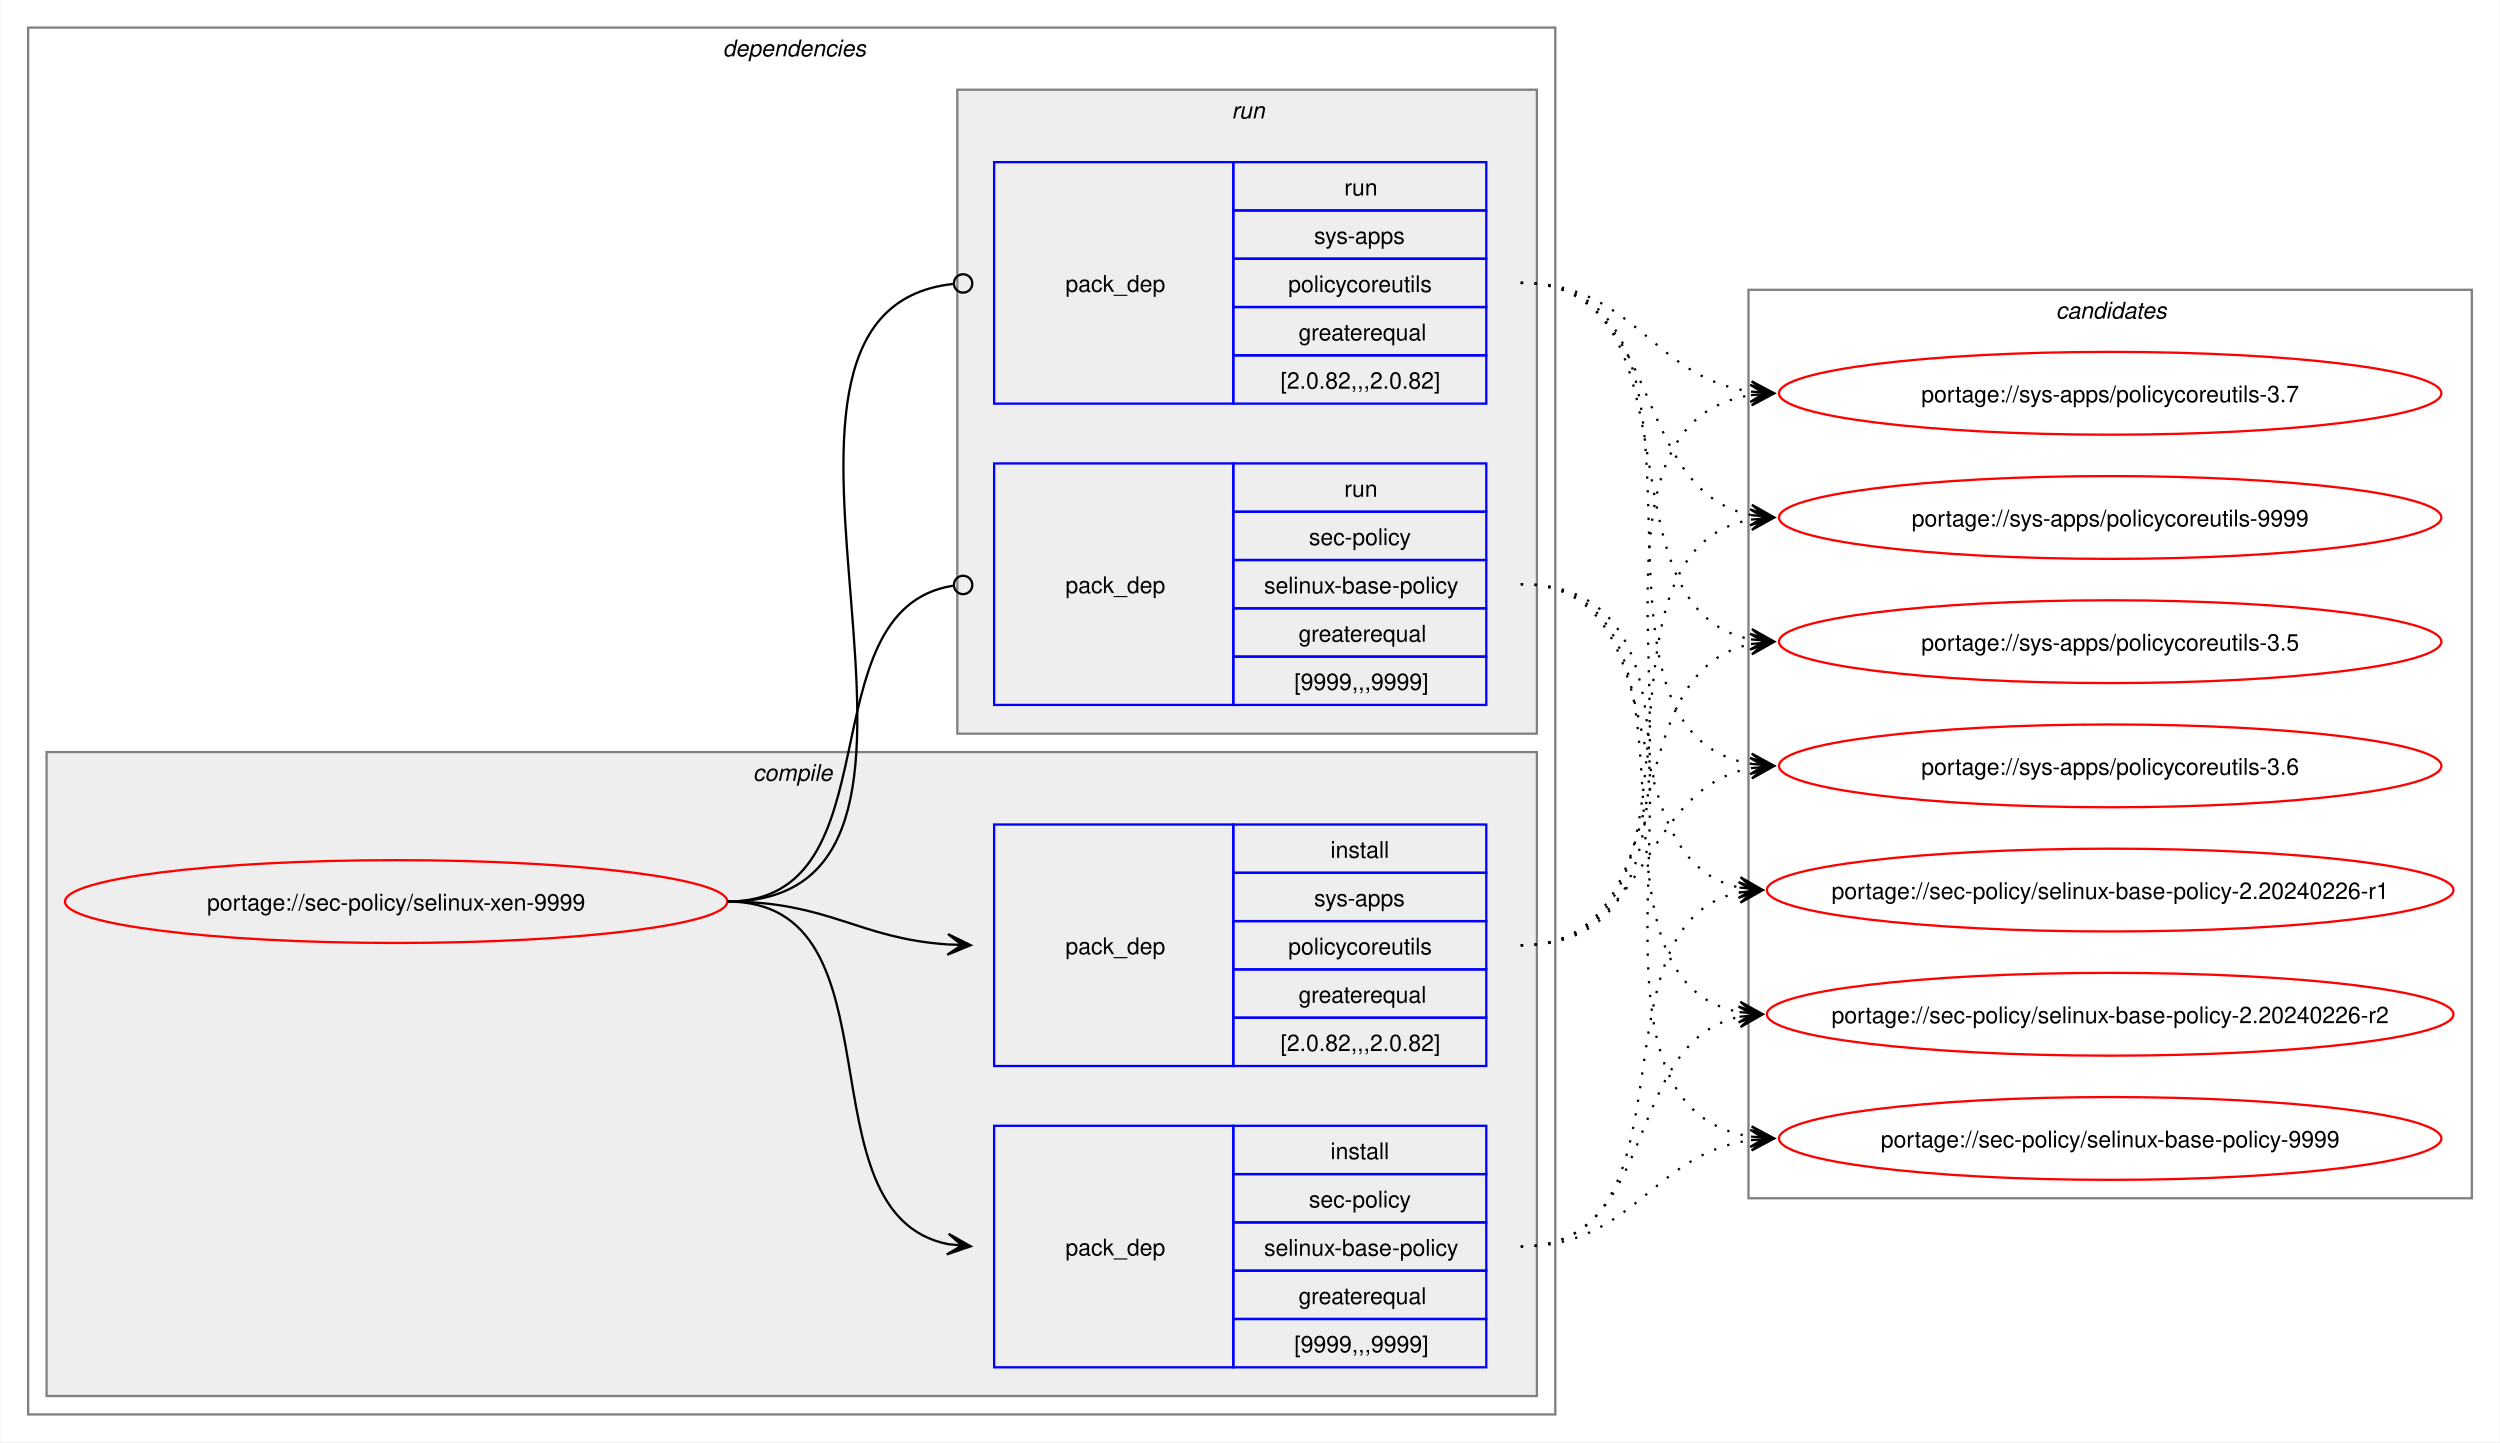
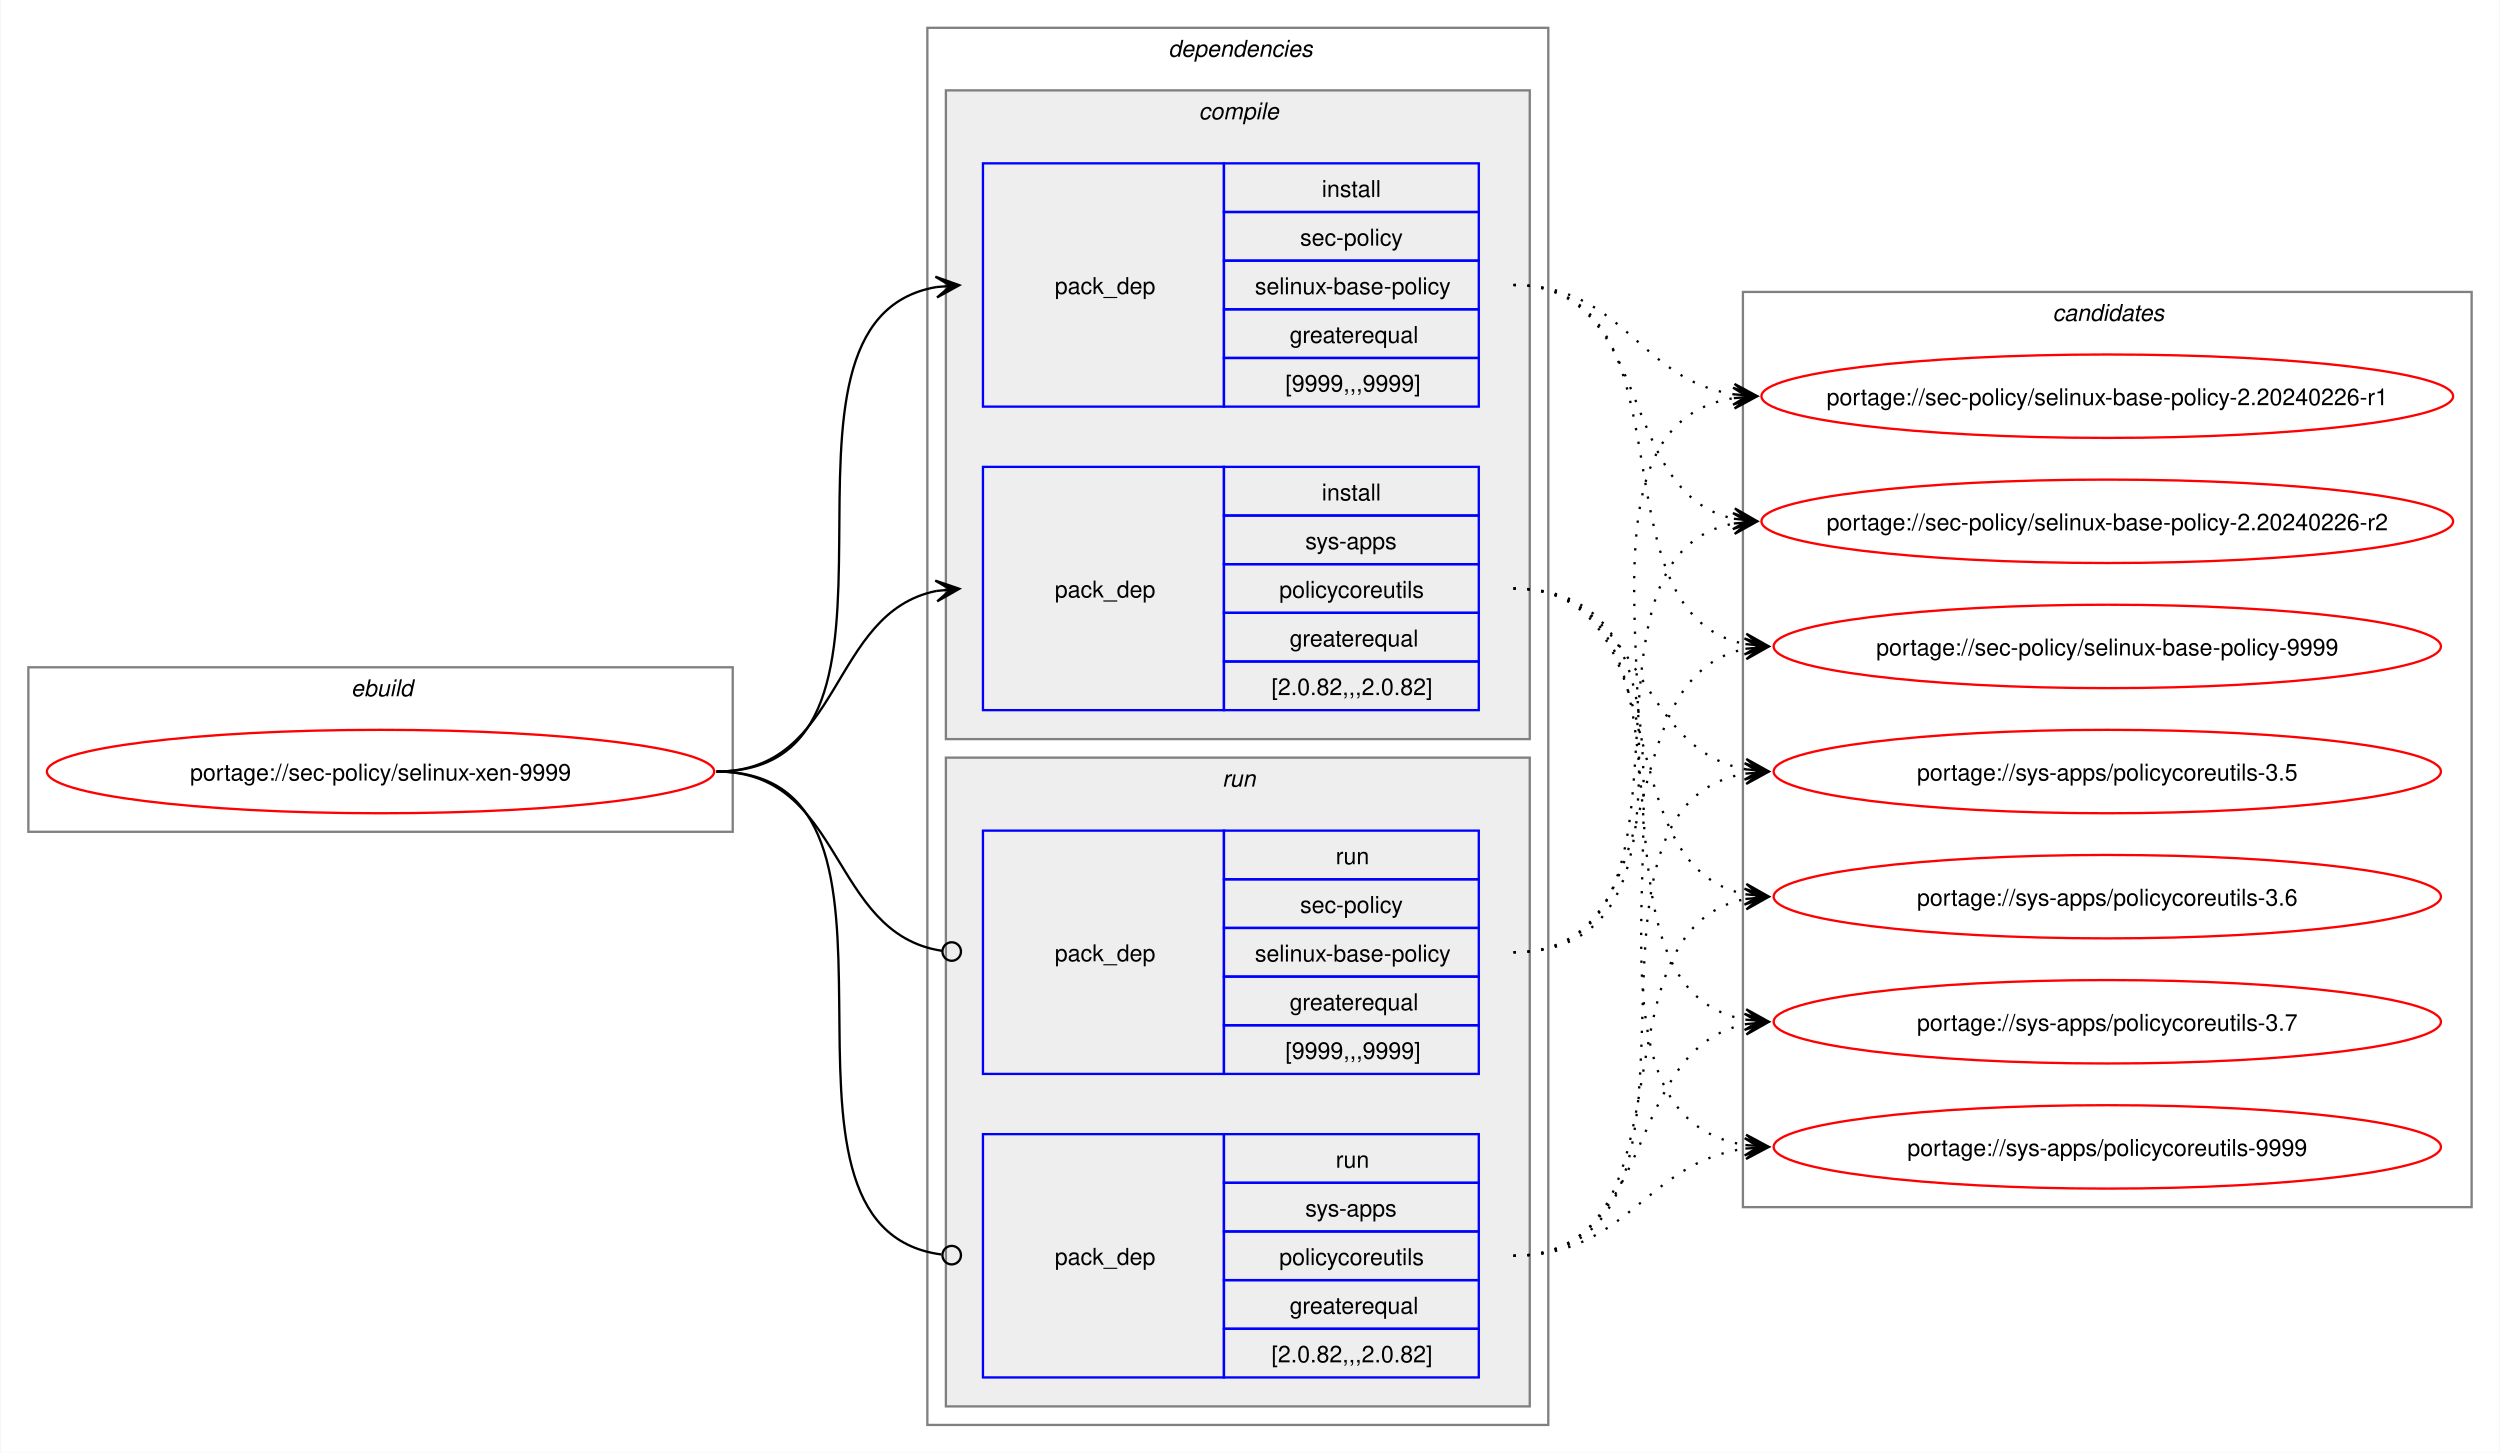
- <svg xmlns="http://www.w3.org/2000/svg" xmlns:xlink="http://www.w3.org/1999/xlink" width="1087pt" height="627pt" viewBox="0.00 0.00 1086.51 627.00">
+ <svg xmlns="http://www.w3.org/2000/svg" xmlns:xlink="http://www.w3.org/1999/xlink" width="1079pt" height="627pt" viewBox="0.00 0.00 1078.51 627.00">
  <g id="graph0" class="graph" transform="scale(1 1) rotate(0) translate(4 623)">
-     <polygon fill="white" stroke="none" points="-4,4 -4,-623 1082.51,-623 1082.51,4 -4,4" />
+     <polygon fill="white" stroke="none" points="-4,4 -4,-623 1074.51,-623 1074.51,4 -4,4" />
+     <g id="clust1" class="cluster">
+       <polygon fill="none" stroke="gray" points="8,-264 8,-335 312,-335 312,-264 8,-264" />
+       <text text-anchor="start" x="147.25" y="-322.5" font-family="Helvetica,sans-Serif" font-style="italic" font-size="10.00">ebuild</text>
+     </g>
    <g id="clust2" class="cluster">
-       <polygon fill="none" stroke="gray" points="8,-8 8,-611 672,-611 672,-8 8,-8" />
-       <text text-anchor="start" x="310" y="-598.5" font-family="Helvetica,sans-Serif" font-style="italic" font-size="10.00">dependencies</text>
+       <polygon fill="none" stroke="gray" points="396,-8 396,-611 664,-611 664,-8 396,-8" />
+       <text text-anchor="start" x="500" y="-598.5" font-family="Helvetica,sans-Serif" font-style="italic" font-size="10.00">dependencies</text>
    </g>
    <g id="clust3" class="cluster">
-       <polygon fill="#eeeeee" stroke="gray" points="16,-16 16,-296 664,-296 664,-16 16,-16" />
-       <text text-anchor="start" x="323.12" y="-283.5" font-family="Helvetica,sans-Serif" font-style="italic" font-size="10.00">compile</text>
+       <polygon fill="#eeeeee" stroke="gray" points="404,-304 404,-584 656,-584 656,-304 404,-304" />
+       <text text-anchor="start" x="513.12" y="-571.5" font-family="Helvetica,sans-Serif" font-style="italic" font-size="10.00">compile</text>
    </g>
    <g id="clust7" class="cluster">
-       <polygon fill="#eeeeee" stroke="gray" points="412,-304 412,-584 664,-584 664,-304 412,-304" />
-       <text text-anchor="start" x="531.25" y="-571.5" font-family="Helvetica,sans-Serif" font-style="italic" font-size="10.00">run</text>
+       <polygon fill="#eeeeee" stroke="gray" points="404,-16 404,-296 656,-296 656,-16 404,-16" />
+       <text text-anchor="start" x="523.25" y="-283.5" font-family="Helvetica,sans-Serif" font-style="italic" font-size="10.00">run</text>
    </g>
    <g id="clust10" class="cluster">
-       <polygon fill="none" stroke="gray" points="756,-102 756,-497 1070.51,-497 1070.51,-102 756,-102" />
-       <text text-anchor="start" x="889.63" y="-484.5" font-family="Helvetica,sans-Serif" font-style="italic" font-size="10.00">candidates</text>
+       <polygon fill="none" stroke="gray" points="748,-102 748,-497 1062.51,-497 1062.51,-102 748,-102" />
+       <text text-anchor="start" x="881.63" y="-484.5" font-family="Helvetica,sans-Serif" font-style="italic" font-size="10.00">candidates</text>
    </g>
    <g id="node1" class="node">
      <g id="a_node1">
        <a xlink:href="../sec-policy/selinux-xen-9999.svg" xlink:title="portage://sec-policy/selinux-xen-9999">
-           <ellipse fill="none" stroke="red" cx="168" cy="-231" rx="144" ry="18" />
-           <text text-anchor="middle" x="168" y="-227.12" font-family="Helvetica,sans-Serif" font-size="10.00">portage://sec-policy/selinux-xen-9999</text>
+           <ellipse fill="none" stroke="red" cx="160" cy="-290" rx="144" ry="18" />
+           <text text-anchor="middle" x="160" y="-286.12" font-family="Helvetica,sans-Serif" font-size="10.00">portage://sec-policy/selinux-xen-9999</text>
        </a>
      </g>
    </g>
    <g id="node2" class="node">
-       <polygon fill="none" stroke="blue" points="428,-28.5 428,-133.5 532,-133.5 532,-28.5 428,-28.5" />
-       <text text-anchor="start" x="459" y="-77.12" font-family="Helvetica,sans-Serif" font-size="10.00">pack_dep</text>
-       <polygon fill="none" stroke="blue" points="532,-112.5 532,-133.5 642,-133.5 642,-112.5 532,-112.5" />
-       <text text-anchor="start" x="574.25" y="-119" font-family="Helvetica,sans-Serif" font-size="10.00">install</text>
-       <polygon fill="none" stroke="blue" points="532,-91.5 532,-112.5 642,-112.5 642,-91.5 532,-91.5" />
-       <text text-anchor="start" x="564.87" y="-98" font-family="Helvetica,sans-Serif" font-size="10.00">sec-policy</text>
-       <polygon fill="none" stroke="blue" points="532,-70.5 532,-91.5 642,-91.5 642,-70.5 532,-70.5" />
-       <text text-anchor="start" x="545.37" y="-77" font-family="Helvetica,sans-Serif" font-size="10.00">selinux-base-policy</text>
-       <polygon fill="none" stroke="blue" points="532,-49.5 532,-70.5 642,-70.5 642,-49.5 532,-49.5" />
-       <text text-anchor="start" x="560.37" y="-56" font-family="Helvetica,sans-Serif" font-size="10.00">greaterequal</text>
-       <polygon fill="none" stroke="blue" points="532,-28.5 532,-49.5 642,-49.5 642,-28.5 532,-28.5" />
-       <text text-anchor="start" x="558.5" y="-35" font-family="Helvetica,sans-Serif" font-size="10.00">[9999,,,9999]</text>
+       <polygon fill="none" stroke="blue" points="420,-447.5 420,-552.5 524,-552.5 524,-447.5 420,-447.5" />
+       <text text-anchor="start" x="451" y="-496.12" font-family="Helvetica,sans-Serif" font-size="10.00">pack_dep</text>
+       <polygon fill="none" stroke="blue" points="524,-531.5 524,-552.5 634,-552.5 634,-531.5 524,-531.5" />
+       <text text-anchor="start" x="566.25" y="-538" font-family="Helvetica,sans-Serif" font-size="10.00">install</text>
+       <polygon fill="none" stroke="blue" points="524,-510.5 524,-531.5 634,-531.5 634,-510.5 524,-510.5" />
+       <text text-anchor="start" x="556.87" y="-517" font-family="Helvetica,sans-Serif" font-size="10.00">sec-policy</text>
+       <polygon fill="none" stroke="blue" points="524,-489.5 524,-510.5 634,-510.5 634,-489.5 524,-489.5" />
+       <text text-anchor="start" x="537.37" y="-496" font-family="Helvetica,sans-Serif" font-size="10.00">selinux-base-policy</text>
+       <polygon fill="none" stroke="blue" points="524,-468.5 524,-489.5 634,-489.5 634,-468.5 524,-468.5" />
+       <text text-anchor="start" x="552.37" y="-475" font-family="Helvetica,sans-Serif" font-size="10.00">greaterequal</text>
+       <polygon fill="none" stroke="blue" points="524,-447.5 524,-468.5 634,-468.5 634,-447.5 524,-447.5" />
+       <text text-anchor="start" x="550.5" y="-454" font-family="Helvetica,sans-Serif" font-size="10.00">[9999,,,9999]</text>
    </g>
    <g id="edge1" class="edge">
-       <path fill="none" stroke="black" d="M312,-231C389.89,-231 342.32,-95.29 407.96,-82.04" />
-       <polygon fill="black" stroke="black" points="417.79,-81.11 408.25,-86.53 414.02,-81.47 407.83,-82.05 407.83,-82.05 407.83,-82.05 414.02,-81.47 407.41,-77.57 417.79,-81.11" />
+       <path fill="none" stroke="black" d="M305,-290C405.57,-290 314,-484.31 399.94,-499.11" />
+       <polygon fill="black" stroke="black" points="409.79,-499.9 399.46,-503.59 406.02,-499.6 399.82,-499.1 399.82,-499.1 399.82,-499.1 406.02,-499.6 400.18,-494.61 409.79,-499.9" />
    </g>
    <g id="node3" class="node">
-       <polygon fill="none" stroke="blue" points="428,-159.5 428,-264.5 532,-264.5 532,-159.5 428,-159.5" />
-       <text text-anchor="start" x="459" y="-208.12" font-family="Helvetica,sans-Serif" font-size="10.00">pack_dep</text>
-       <polygon fill="none" stroke="blue" points="532,-243.5 532,-264.5 642,-264.5 642,-243.5 532,-243.5" />
-       <text text-anchor="start" x="574.25" y="-250" font-family="Helvetica,sans-Serif" font-size="10.00">install</text>
-       <polygon fill="none" stroke="blue" points="532,-222.5 532,-243.5 642,-243.5 642,-222.5 532,-222.5" />
-       <text text-anchor="start" x="567.12" y="-229" font-family="Helvetica,sans-Serif" font-size="10.00">sys-apps</text>
-       <polygon fill="none" stroke="blue" points="532,-201.5 532,-222.5 642,-222.5 642,-201.5 532,-201.5" />
-       <text text-anchor="start" x="555.87" y="-208" font-family="Helvetica,sans-Serif" font-size="10.00">policycoreutils</text>
-       <polygon fill="none" stroke="blue" points="532,-180.5 532,-201.5 642,-201.5 642,-180.5 532,-180.5" />
-       <text text-anchor="start" x="560.37" y="-187" font-family="Helvetica,sans-Serif" font-size="10.00">greaterequal</text>
-       <polygon fill="none" stroke="blue" points="532,-159.5 532,-180.5 642,-180.5 642,-159.5 532,-159.5" />
-       <text text-anchor="start" x="552.5" y="-166" font-family="Helvetica,sans-Serif" font-size="10.00">[2.0.82,,,2.0.82]</text>
+       <polygon fill="none" stroke="blue" points="420,-316.5 420,-421.5 524,-421.5 524,-316.5 420,-316.5" />
+       <text text-anchor="start" x="451" y="-365.12" font-family="Helvetica,sans-Serif" font-size="10.00">pack_dep</text>
+       <polygon fill="none" stroke="blue" points="524,-400.5 524,-421.5 634,-421.5 634,-400.5 524,-400.5" />
+       <text text-anchor="start" x="566.25" y="-407" font-family="Helvetica,sans-Serif" font-size="10.00">install</text>
+       <polygon fill="none" stroke="blue" points="524,-379.5 524,-400.5 634,-400.5 634,-379.5 524,-379.5" />
+       <text text-anchor="start" x="559.12" y="-386" font-family="Helvetica,sans-Serif" font-size="10.00">sys-apps</text>
+       <polygon fill="none" stroke="blue" points="524,-358.5 524,-379.5 634,-379.5 634,-358.5 524,-358.5" />
+       <text text-anchor="start" x="547.87" y="-365" font-family="Helvetica,sans-Serif" font-size="10.00">policycoreutils</text>
+       <polygon fill="none" stroke="blue" points="524,-337.5 524,-358.5 634,-358.5 634,-337.5 524,-337.5" />
+       <text text-anchor="start" x="552.37" y="-344" font-family="Helvetica,sans-Serif" font-size="10.00">greaterequal</text>
+       <polygon fill="none" stroke="blue" points="524,-316.5 524,-337.5 634,-337.5 634,-316.5 524,-316.5" />
+       <text text-anchor="start" x="544.5" y="-323" font-family="Helvetica,sans-Serif" font-size="10.00">[2.0.82,,,2.0.82]</text>
    </g>
    <g id="edge2" class="edge">
-       <path fill="none" stroke="black" d="M312,-231C356.34,-231 368.74,-214.99 407.84,-212.36" />
-       <polygon fill="black" stroke="black" points="417.78,-212.04 407.93,-216.86 414,-212.16 407.79,-212.36 407.79,-212.36 407.79,-212.36 414,-212.16 407.64,-207.87 417.78,-212.04" />
+       <path fill="none" stroke="black" d="M305,-290C359.74,-290 353.49,-358.57 399.89,-367.94" />
+       <polygon fill="black" stroke="black" points="409.79,-368.88 399.41,-372.42 406.02,-368.53 399.83,-367.94 399.83,-367.94 399.83,-367.94 406.02,-368.53 400.26,-363.46 409.79,-368.88" />
    </g>
    <g id="node4" class="node">
-       <polygon fill="none" stroke="blue" points="428,-316.5 428,-421.5 532,-421.5 532,-316.5 428,-316.5" />
-       <text text-anchor="start" x="459" y="-365.12" font-family="Helvetica,sans-Serif" font-size="10.00">pack_dep</text>
-       <polygon fill="none" stroke="blue" points="532,-400.5 532,-421.5 642,-421.5 642,-400.5 532,-400.5" />
-       <text text-anchor="start" x="580.25" y="-407" font-family="Helvetica,sans-Serif" font-size="10.00">run</text>
-       <polygon fill="none" stroke="blue" points="532,-379.5 532,-400.5 642,-400.5 642,-379.5 532,-379.5" />
-       <text text-anchor="start" x="564.87" y="-386" font-family="Helvetica,sans-Serif" font-size="10.00">sec-policy</text>
-       <polygon fill="none" stroke="blue" points="532,-358.5 532,-379.5 642,-379.5 642,-358.5 532,-358.5" />
-       <text text-anchor="start" x="545.37" y="-365" font-family="Helvetica,sans-Serif" font-size="10.00">selinux-base-policy</text>
-       <polygon fill="none" stroke="blue" points="532,-337.5 532,-358.5 642,-358.5 642,-337.5 532,-337.5" />
-       <text text-anchor="start" x="560.37" y="-344" font-family="Helvetica,sans-Serif" font-size="10.00">greaterequal</text>
-       <polygon fill="none" stroke="blue" points="532,-316.5 532,-337.5 642,-337.5 642,-316.5 532,-316.5" />
-       <text text-anchor="start" x="558.5" y="-323" font-family="Helvetica,sans-Serif" font-size="10.00">[9999,,,9999]</text>
+       <polygon fill="none" stroke="blue" points="420,-159.5 420,-264.5 524,-264.5 524,-159.5 420,-159.5" />
+       <text text-anchor="start" x="451" y="-208.12" font-family="Helvetica,sans-Serif" font-size="10.00">pack_dep</text>
+       <polygon fill="none" stroke="blue" points="524,-243.5 524,-264.5 634,-264.5 634,-243.5 524,-243.5" />
+       <text text-anchor="start" x="572.25" y="-250" font-family="Helvetica,sans-Serif" font-size="10.00">run</text>
+       <polygon fill="none" stroke="blue" points="524,-222.5 524,-243.5 634,-243.5 634,-222.5 524,-222.5" />
+       <text text-anchor="start" x="556.87" y="-229" font-family="Helvetica,sans-Serif" font-size="10.00">sec-policy</text>
+       <polygon fill="none" stroke="blue" points="524,-201.5 524,-222.5 634,-222.5 634,-201.5 524,-201.5" />
+       <text text-anchor="start" x="537.37" y="-208" font-family="Helvetica,sans-Serif" font-size="10.00">selinux-base-policy</text>
+       <polygon fill="none" stroke="blue" points="524,-180.5 524,-201.5 634,-201.5 634,-180.5 524,-180.5" />
+       <text text-anchor="start" x="552.37" y="-187" font-family="Helvetica,sans-Serif" font-size="10.00">greaterequal</text>
+       <polygon fill="none" stroke="blue" points="524,-159.5 524,-180.5 634,-180.5 634,-159.5 524,-159.5" />
+       <text text-anchor="start" x="550.5" y="-166" font-family="Helvetica,sans-Serif" font-size="10.00">[9999,,,9999]</text>
    </g>
    <g id="edge3" class="edge">
-       <path fill="none" stroke="black" d="M312,-231C386.43,-231 345.13,-357.91 410.07,-368.32" />
-       <ellipse fill="none" stroke="black" cx="414.51" cy="-368.66" rx="4" ry="4" />
+       <path fill="none" stroke="black" d="M305,-290C360.41,-290 353.47,-220.01 402.31,-212.63" />
+       <ellipse fill="none" stroke="black" cx="406.51" cy="-212.32" rx="4" ry="4" />
    </g>
    <g id="node5" class="node">
-       <polygon fill="none" stroke="blue" points="428,-447.5 428,-552.5 532,-552.5 532,-447.5 428,-447.5" />
-       <text text-anchor="start" x="459" y="-496.12" font-family="Helvetica,sans-Serif" font-size="10.00">pack_dep</text>
-       <polygon fill="none" stroke="blue" points="532,-531.5 532,-552.5 642,-552.5 642,-531.5 532,-531.5" />
-       <text text-anchor="start" x="580.25" y="-538" font-family="Helvetica,sans-Serif" font-size="10.00">run</text>
-       <polygon fill="none" stroke="blue" points="532,-510.5 532,-531.5 642,-531.5 642,-510.5 532,-510.5" />
-       <text text-anchor="start" x="567.12" y="-517" font-family="Helvetica,sans-Serif" font-size="10.00">sys-apps</text>
-       <polygon fill="none" stroke="blue" points="532,-489.5 532,-510.5 642,-510.5 642,-489.5 532,-489.5" />
-       <text text-anchor="start" x="555.87" y="-496" font-family="Helvetica,sans-Serif" font-size="10.00">policycoreutils</text>
-       <polygon fill="none" stroke="blue" points="532,-468.5 532,-489.5 642,-489.5 642,-468.5 532,-468.5" />
-       <text text-anchor="start" x="560.37" y="-475" font-family="Helvetica,sans-Serif" font-size="10.00">greaterequal</text>
-       <polygon fill="none" stroke="blue" points="532,-447.5 532,-468.5 642,-468.5 642,-447.5 532,-447.5" />
-       <text text-anchor="start" x="552.5" y="-454" font-family="Helvetica,sans-Serif" font-size="10.00">[2.0.82,,,2.0.82]</text>
+       <polygon fill="none" stroke="blue" points="420,-28.5 420,-133.5 524,-133.5 524,-28.5 420,-28.5" />
+       <text text-anchor="start" x="451" y="-77.12" font-family="Helvetica,sans-Serif" font-size="10.00">pack_dep</text>
+       <polygon fill="none" stroke="blue" points="524,-112.5 524,-133.5 634,-133.5 634,-112.5 524,-112.5" />
+       <text text-anchor="start" x="572.25" y="-119" font-family="Helvetica,sans-Serif" font-size="10.00">run</text>
+       <polygon fill="none" stroke="blue" points="524,-91.5 524,-112.5 634,-112.5 634,-91.5 524,-91.5" />
+       <text text-anchor="start" x="559.12" y="-98" font-family="Helvetica,sans-Serif" font-size="10.00">sys-apps</text>
+       <polygon fill="none" stroke="blue" points="524,-70.5 524,-91.5 634,-91.5 634,-70.5 524,-70.5" />
+       <text text-anchor="start" x="547.87" y="-77" font-family="Helvetica,sans-Serif" font-size="10.00">policycoreutils</text>
+       <polygon fill="none" stroke="blue" points="524,-49.5 524,-70.5 634,-70.5 634,-49.5 524,-49.5" />
+       <text text-anchor="start" x="552.37" y="-56" font-family="Helvetica,sans-Serif" font-size="10.00">greaterequal</text>
+       <polygon fill="none" stroke="blue" points="524,-28.5 524,-49.5 634,-49.5 634,-28.5 524,-28.5" />
+       <text text-anchor="start" x="544.5" y="-35" font-family="Helvetica,sans-Serif" font-size="10.00">[2.0.82,,,2.0.82]</text>
    </g>
    <g id="edge4" class="edge">
-       <path fill="none" stroke="black" d="M312,-231C437.53,-231 297.51,-487.03 410.07,-499.53" />
-       <ellipse fill="none" stroke="black" cx="414.51" cy="-499.76" rx="4" ry="4" />
+       <path fill="none" stroke="black" d="M305,-290C406,-290 312.85,-93.46 402.1,-81.56" />
+       <ellipse fill="none" stroke="black" cx="406.51" cy="-81.28" rx="4" ry="4" />
    </g>
    <g id="node6" class="node">
      <g id="a_node6">
        <a xlink:href="../sec-policy/selinux-base-policy-2.20240226-r1.svg" xlink:title="portage://sec-policy/selinux-base-policy-2.20240226-r1">
-           <ellipse fill="none" stroke="red" cx="913.26" cy="-236" rx="149.26" ry="18" />
-           <text text-anchor="middle" x="913.26" y="-232.12" font-family="Helvetica,sans-Serif" font-size="10.00">portage://sec-policy/selinux-base-policy-2.20240226-r1</text>
+           <ellipse fill="none" stroke="red" cx="905.26" cy="-452" rx="149.26" ry="18" />
+           <text text-anchor="middle" x="905.26" y="-448.12" font-family="Helvetica,sans-Serif" font-size="10.00">portage://sec-policy/selinux-base-policy-2.20240226-r1</text>
        </a>
      </g>
    </g>
    <g id="edge5" class="edge">
-       <path fill="none" stroke="black" stroke-dasharray="1,5" d="M657,-81C736.61,-81 685.12,-221.81 752.43,-235.01" />
-       <polygon fill="black" stroke="black" points="762.04,-235.89 751.67,-239.46 758.28,-235.54 752.08,-234.98 752.08,-234.98 752.08,-234.98 758.28,-235.54 752.49,-230.5 762.04,-235.89" />
+       <path fill="none" stroke="black" stroke-dasharray="1,5" d="M649,-500C696.87,-500 702.75,-459.03 744.23,-452.79" />
+       <polygon fill="black" stroke="black" points="754.04,-452.09 744.39,-457.29 750.27,-452.36 744.07,-452.8 744.07,-452.8 744.07,-452.8 750.27,-452.36 743.74,-448.32 754.04,-452.09" />
    </g>
    <g id="node7" class="node">
      <g id="a_node7">
        <a xlink:href="../sec-policy/selinux-base-policy-2.20240226-r2.svg" xlink:title="portage://sec-policy/selinux-base-policy-2.20240226-r2">
-           <ellipse fill="none" stroke="red" cx="913.26" cy="-182" rx="149.26" ry="18" />
-           <text text-anchor="middle" x="913.26" y="-178.12" font-family="Helvetica,sans-Serif" font-size="10.00">portage://sec-policy/selinux-base-policy-2.20240226-r2</text>
+           <ellipse fill="none" stroke="red" cx="905.26" cy="-398" rx="149.26" ry="18" />
+           <text text-anchor="middle" x="905.26" y="-394.12" font-family="Helvetica,sans-Serif" font-size="10.00">portage://sec-policy/selinux-base-policy-2.20240226-r2</text>
        </a>
      </g>
    </g>
    <g id="edge6" class="edge">
-       <path fill="none" stroke="black" stroke-dasharray="1,5" d="M657,-81C718.21,-81 700.69,-170.14 752.36,-180.93" />
-       <polygon fill="black" stroke="black" points="762.04,-181.88 751.65,-185.39 758.28,-181.51 752.09,-180.91 752.09,-180.91 752.09,-180.91 758.28,-181.51 752.53,-176.43 762.04,-181.88" />
+       <path fill="none" stroke="black" stroke-dasharray="1,5" d="M649,-500C710.5,-500 692.45,-409.98 744.32,-399.08" />
+       <polygon fill="black" stroke="black" points="754.04,-398.12 744.53,-403.58 750.28,-398.49 744.09,-399.1 744.09,-399.1 744.09,-399.1 750.28,-398.49 743.65,-394.62 754.04,-398.12" />
    </g>
    <g id="node8" class="node">
      <g id="a_node8">
        <a xlink:href="../sec-policy/selinux-base-policy-9999.svg" xlink:title="portage://sec-policy/selinux-base-policy-9999">
-           <ellipse fill="none" stroke="red" cx="913.26" cy="-128" rx="144" ry="18" />
-           <text text-anchor="middle" x="913.26" y="-124.12" font-family="Helvetica,sans-Serif" font-size="10.00">portage://sec-policy/selinux-base-policy-9999</text>
+           <ellipse fill="none" stroke="red" cx="905.26" cy="-344" rx="144" ry="18" />
+           <text text-anchor="middle" x="905.26" y="-340.12" font-family="Helvetica,sans-Serif" font-size="10.00">portage://sec-policy/selinux-base-policy-9999</text>
        </a>
      </g>
    </g>
    <g id="edge7" class="edge">
-       <path fill="none" stroke="black" stroke-dasharray="1,5" d="M657,-81C706.69,-81 713.72,-121.28 757.09,-127.26" />
-       <polygon fill="black" stroke="black" points="767.04,-127.92 756.76,-131.75 763.27,-127.67 757.06,-127.26 757.06,-127.26 757.06,-127.26 763.27,-127.67 757.36,-122.77 767.04,-127.92" />
+       <path fill="none" stroke="black" stroke-dasharray="1,5" d="M649,-500C730.17,-500 680.32,-358.28 749.2,-345" />
+       <polygon fill="black" stroke="black" points="759.04,-344.11 749.49,-349.49 755.28,-344.45 749.08,-345.01 749.08,-345.01 749.08,-345.01 755.28,-344.45 748.68,-340.53 759.04,-344.11" />
    </g>
    <g id="node9" class="node">
      <g id="a_node9">
        <a xlink:href="../sys-apps/policycoreutils-3.5.svg" xlink:title="portage://sys-apps/policycoreutils-3.5">
-           <ellipse fill="none" stroke="red" cx="913.26" cy="-344" rx="144" ry="18" />
-           <text text-anchor="middle" x="913.26" y="-340.12" font-family="Helvetica,sans-Serif" font-size="10.00">portage://sys-apps/policycoreutils-3.5</text>
+           <ellipse fill="none" stroke="red" cx="905.26" cy="-290" rx="144" ry="18" />
+           <text text-anchor="middle" x="905.26" y="-286.12" font-family="Helvetica,sans-Serif" font-size="10.00">portage://sys-apps/policycoreutils-3.5</text>
        </a>
      </g>
    </g>
    <g id="edge8" class="edge">
-       <path fill="none" stroke="black" stroke-dasharray="1,5" d="M657,-212C729.83,-212 695.51,-330.93 757.46,-343.01" />
-       <polygon fill="black" stroke="black" points="767.04,-343.89 756.67,-347.46 763.28,-343.55 757.08,-342.98 757.08,-342.98 757.08,-342.98 763.28,-343.55 757.49,-338.5 767.04,-343.89" />
+       <path fill="none" stroke="black" stroke-dasharray="1,5" d="M649,-369C705.74,-369 700.61,-299.86 749.37,-290.94" />
+       <polygon fill="black" stroke="black" points="759.04,-290.11 749.47,-295.45 755.27,-290.43 749.08,-290.97 749.08,-290.97 749.08,-290.97 755.27,-290.43 748.69,-286.48 759.04,-290.11" />
    </g>
    <g id="node10" class="node">
      <g id="a_node10">
        <a xlink:href="../sys-apps/policycoreutils-3.6.svg" xlink:title="portage://sys-apps/policycoreutils-3.6">
-           <ellipse fill="none" stroke="red" cx="913.26" cy="-290" rx="144" ry="18" />
-           <text text-anchor="middle" x="913.26" y="-286.12" font-family="Helvetica,sans-Serif" font-size="10.00">portage://sys-apps/policycoreutils-3.6</text>
+           <ellipse fill="none" stroke="red" cx="905.26" cy="-236" rx="144" ry="18" />
+           <text text-anchor="middle" x="905.26" y="-232.12" font-family="Helvetica,sans-Serif" font-size="10.00">portage://sys-apps/policycoreutils-3.6</text>
        </a>
      </g>
    </g>
    <g id="edge9" class="edge">
-       <path fill="none" stroke="black" stroke-dasharray="1,5" d="M657,-212C713.38,-212 708.82,-279.98 757.11,-289.01" />
-       <polygon fill="black" stroke="black" points="767.04,-289.89 756.68,-293.49 763.27,-289.56 757.08,-289.01 757.08,-289.01 757.08,-289.01 763.27,-289.56 757.48,-284.53 767.04,-289.89" />
+       <path fill="none" stroke="black" stroke-dasharray="1,5" d="M649,-369C722.15,-369 687.24,-249.16 749.41,-236.99" />
+       <polygon fill="black" stroke="black" points="759.04,-236.11 749.49,-241.51 755.28,-236.46 749.08,-237.02 749.08,-237.02 749.08,-237.02 755.28,-236.46 748.67,-232.54 759.04,-236.11" />
    </g>
    <g id="node11" class="node">
      <g id="a_node11">
        <a xlink:href="../sys-apps/policycoreutils-3.7.svg" xlink:title="portage://sys-apps/policycoreutils-3.7">
-           <ellipse fill="none" stroke="red" cx="913.26" cy="-452" rx="144" ry="18" />
-           <text text-anchor="middle" x="913.26" y="-448.12" font-family="Helvetica,sans-Serif" font-size="10.00">portage://sys-apps/policycoreutils-3.7</text>
+           <ellipse fill="none" stroke="red" cx="905.26" cy="-182" rx="144" ry="18" />
+           <text text-anchor="middle" x="905.26" y="-178.12" font-family="Helvetica,sans-Serif" font-size="10.00">portage://sys-apps/policycoreutils-3.7</text>
        </a>
      </g>
    </g>
    <g id="edge10" class="edge">
-       <path fill="none" stroke="black" stroke-dasharray="1,5" d="M657,-212C770.67,-212 658.65,-436.33 757.33,-451.22" />
-       <polygon fill="black" stroke="black" points="767.04,-451.91 756.75,-455.69 763.27,-451.65 757.07,-451.21 757.07,-451.21 757.07,-451.21 763.27,-451.65 757.38,-446.72 767.04,-451.91" />
+       <path fill="none" stroke="black" stroke-dasharray="1,5" d="M649,-369C741.74,-369 669.99,-197.03 749.23,-182.92" />
+       <polygon fill="black" stroke="black" points="759.04,-182.1 749.45,-187.42 755.27,-182.42 749.08,-182.93 749.08,-182.93 749.08,-182.93 755.27,-182.42 748.7,-178.45 759.04,-182.1" />
    </g>
    <g id="node12" class="node">
      <g id="a_node12">
        <a xlink:href="../sys-apps/policycoreutils-9999.svg" xlink:title="portage://sys-apps/policycoreutils-9999">
-           <ellipse fill="none" stroke="red" cx="913.26" cy="-398" rx="144" ry="18" />
-           <text text-anchor="middle" x="913.26" y="-394.12" font-family="Helvetica,sans-Serif" font-size="10.00">portage://sys-apps/policycoreutils-9999</text>
+           <ellipse fill="none" stroke="red" cx="905.26" cy="-128" rx="144" ry="18" />
+           <text text-anchor="middle" x="905.26" y="-124.12" font-family="Helvetica,sans-Serif" font-size="10.00">portage://sys-apps/policycoreutils-9999</text>
        </a>
      </g>
    </g>
    <g id="edge11" class="edge">
-       <path fill="none" stroke="black" stroke-dasharray="1,5" d="M657,-212C749.38,-212 678.31,-383.06 757.28,-397.09" />
-       <polygon fill="black" stroke="black" points="767.04,-397.9 756.7,-401.55 763.27,-397.59 757.08,-397.07 757.08,-397.07 757.08,-397.07 763.27,-397.59 757.45,-392.59 767.04,-397.9" />
+       <path fill="none" stroke="black" stroke-dasharray="1,5" d="M649,-369C763.06,-369 650.29,-143.74 749.29,-128.78" />
+       <polygon fill="black" stroke="black" points="759.04,-128.09 749.38,-133.28 755.27,-128.35 749.07,-128.8 749.07,-128.8 749.07,-128.8 755.27,-128.35 748.75,-124.31 759.04,-128.09" />
    </g>
    <g id="edge12" class="edge">
-       <path fill="none" stroke="black" stroke-dasharray="1,5" d="M657,-369C728.67,-369 692.01,-249.66 752.26,-237.07" />
-       <polygon fill="black" stroke="black" points="762.04,-236.12 752.53,-241.57 758.28,-236.48 752.09,-237.09 752.09,-237.09 752.09,-237.09 758.28,-236.48 751.65,-232.61 762.04,-236.12" />
+       <path fill="none" stroke="black" stroke-dasharray="1,5" d="M649,-212C761.67,-212 647,-435.87 744.13,-451.18" />
+       <polygon fill="black" stroke="black" points="754.04,-451.91 743.74,-455.66 750.27,-451.63 744.07,-451.17 744.07,-451.17 744.07,-451.17 750.27,-451.63 744.4,-446.69 754.04,-451.91" />
    </g>
    <g id="edge13" class="edge">
-       <path fill="none" stroke="black" stroke-dasharray="1,5" d="M657,-369C748.67,-369 674.33,-197.03 752.38,-182.92" />
-       <polygon fill="black" stroke="black" points="762.04,-182.1 752.46,-187.43 758.27,-182.42 752.08,-182.94 752.08,-182.94 752.08,-182.94 758.27,-182.42 751.7,-178.46 762.04,-182.1" />
+       <path fill="none" stroke="black" stroke-dasharray="1,5" d="M649,-212C740.3,-212 666.65,-383.06 744.42,-397.09" />
+       <polygon fill="black" stroke="black" points="754.04,-397.9 743.7,-401.54 750.27,-397.58 744.08,-397.06 744.08,-397.06 744.08,-397.06 750.27,-397.58 744.45,-392.57 754.04,-397.9" />
    </g>
    <g id="edge14" class="edge">
-       <path fill="none" stroke="black" stroke-dasharray="1,5" d="M657,-369C771.06,-369 658.29,-143.74 757.29,-128.78" />
-       <polygon fill="black" stroke="black" points="767.04,-128.09 757.38,-133.28 763.27,-128.35 757.07,-128.8 757.07,-128.8 757.07,-128.8 763.27,-128.35 756.75,-124.31 767.04,-128.09" />
+       <path fill="none" stroke="black" stroke-dasharray="1,5" d="M649,-212C721.83,-212 687.51,-330.93 749.46,-343.01" />
+       <polygon fill="black" stroke="black" points="759.04,-343.89 748.67,-347.46 755.28,-343.55 749.08,-342.98 749.08,-342.98 749.08,-342.98 755.28,-343.55 749.49,-338.5 759.04,-343.89" />
    </g>
    <g id="edge15" class="edge">
-       <path fill="none" stroke="black" stroke-dasharray="1,5" d="M657,-500C738.17,-500 688.32,-358.28 757.2,-345" />
-       <polygon fill="black" stroke="black" points="767.04,-344.11 757.49,-349.49 763.28,-344.45 757.08,-345.01 757.08,-345.01 757.08,-345.01 763.28,-344.45 756.68,-340.53 767.04,-344.11" />
+       <path fill="none" stroke="black" stroke-dasharray="1,5" d="M649,-81C750.22,-81 662.29,-274.38 749.1,-289.11" />
+       <polygon fill="black" stroke="black" points="759.04,-289.9 748.72,-293.6 755.27,-289.6 749.07,-289.11 749.07,-289.11 749.07,-289.11 755.27,-289.6 749.43,-284.63 759.04,-289.9" />
    </g>
    <g id="edge16" class="edge">
-       <path fill="none" stroke="black" stroke-dasharray="1,5" d="M657,-500C758.7,-500 669.77,-305.3 757.33,-290.85" />
-       <polygon fill="black" stroke="black" points="767.04,-290.09 757.42,-295.35 763.27,-290.39 757.07,-290.87 757.07,-290.87 757.07,-290.87 763.27,-290.39 756.72,-286.38 767.04,-290.09" />
+       <path fill="none" stroke="black" stroke-dasharray="1,5" d="M649,-81C729.82,-81 680.61,-221.81 749.24,-235.01" />
+       <polygon fill="black" stroke="black" points="759.04,-235.89 748.68,-239.48 755.28,-235.55 749.08,-235 749.08,-235 749.08,-235 755.28,-235.55 749.48,-230.51 759.04,-235.89" />
    </g>
    <g id="edge17" class="edge">
-       <path fill="none" stroke="black" stroke-dasharray="1,5" d="M657,-500C706.96,-500 713.63,-458.69 757.33,-452.72" />
-       <polygon fill="black" stroke="black" points="767.04,-452.08 757.36,-457.22 763.27,-452.33 757.06,-452.73 757.06,-452.73 757.06,-452.73 763.27,-452.33 756.77,-448.24 767.04,-452.08" />
+       <path fill="none" stroke="black" stroke-dasharray="1,5" d="M649,-81C711.87,-81 695.78,-170.51 749.4,-181" />
+       <polygon fill="black" stroke="black" points="759.04,-181.89 748.67,-185.45 755.28,-181.54 749.08,-180.97 749.08,-180.97 749.08,-180.97 755.28,-181.54 749.5,-176.49 759.04,-181.89" />
    </g>
    <g id="edge18" class="edge">
-       <path fill="none" stroke="black" stroke-dasharray="1,5" d="M657,-500C720.15,-500 703.55,-409.6 757.35,-399.01" />
-       <polygon fill="black" stroke="black" points="767.04,-398.11 757.5,-403.52 763.28,-398.46 757.08,-399.03 757.08,-399.03 757.08,-399.03 763.28,-398.46 756.67,-394.55 767.04,-398.11" />
+       <path fill="none" stroke="black" stroke-dasharray="1,5" d="M649,-81C698.69,-81 705.72,-121.28 749.09,-127.26" />
+       <polygon fill="black" stroke="black" points="759.04,-127.92 748.76,-131.75 755.27,-127.67 749.06,-127.26 749.06,-127.26 749.06,-127.26 755.27,-127.67 749.36,-122.77 759.04,-127.92" />
    </g>
  </g>
</svg>
